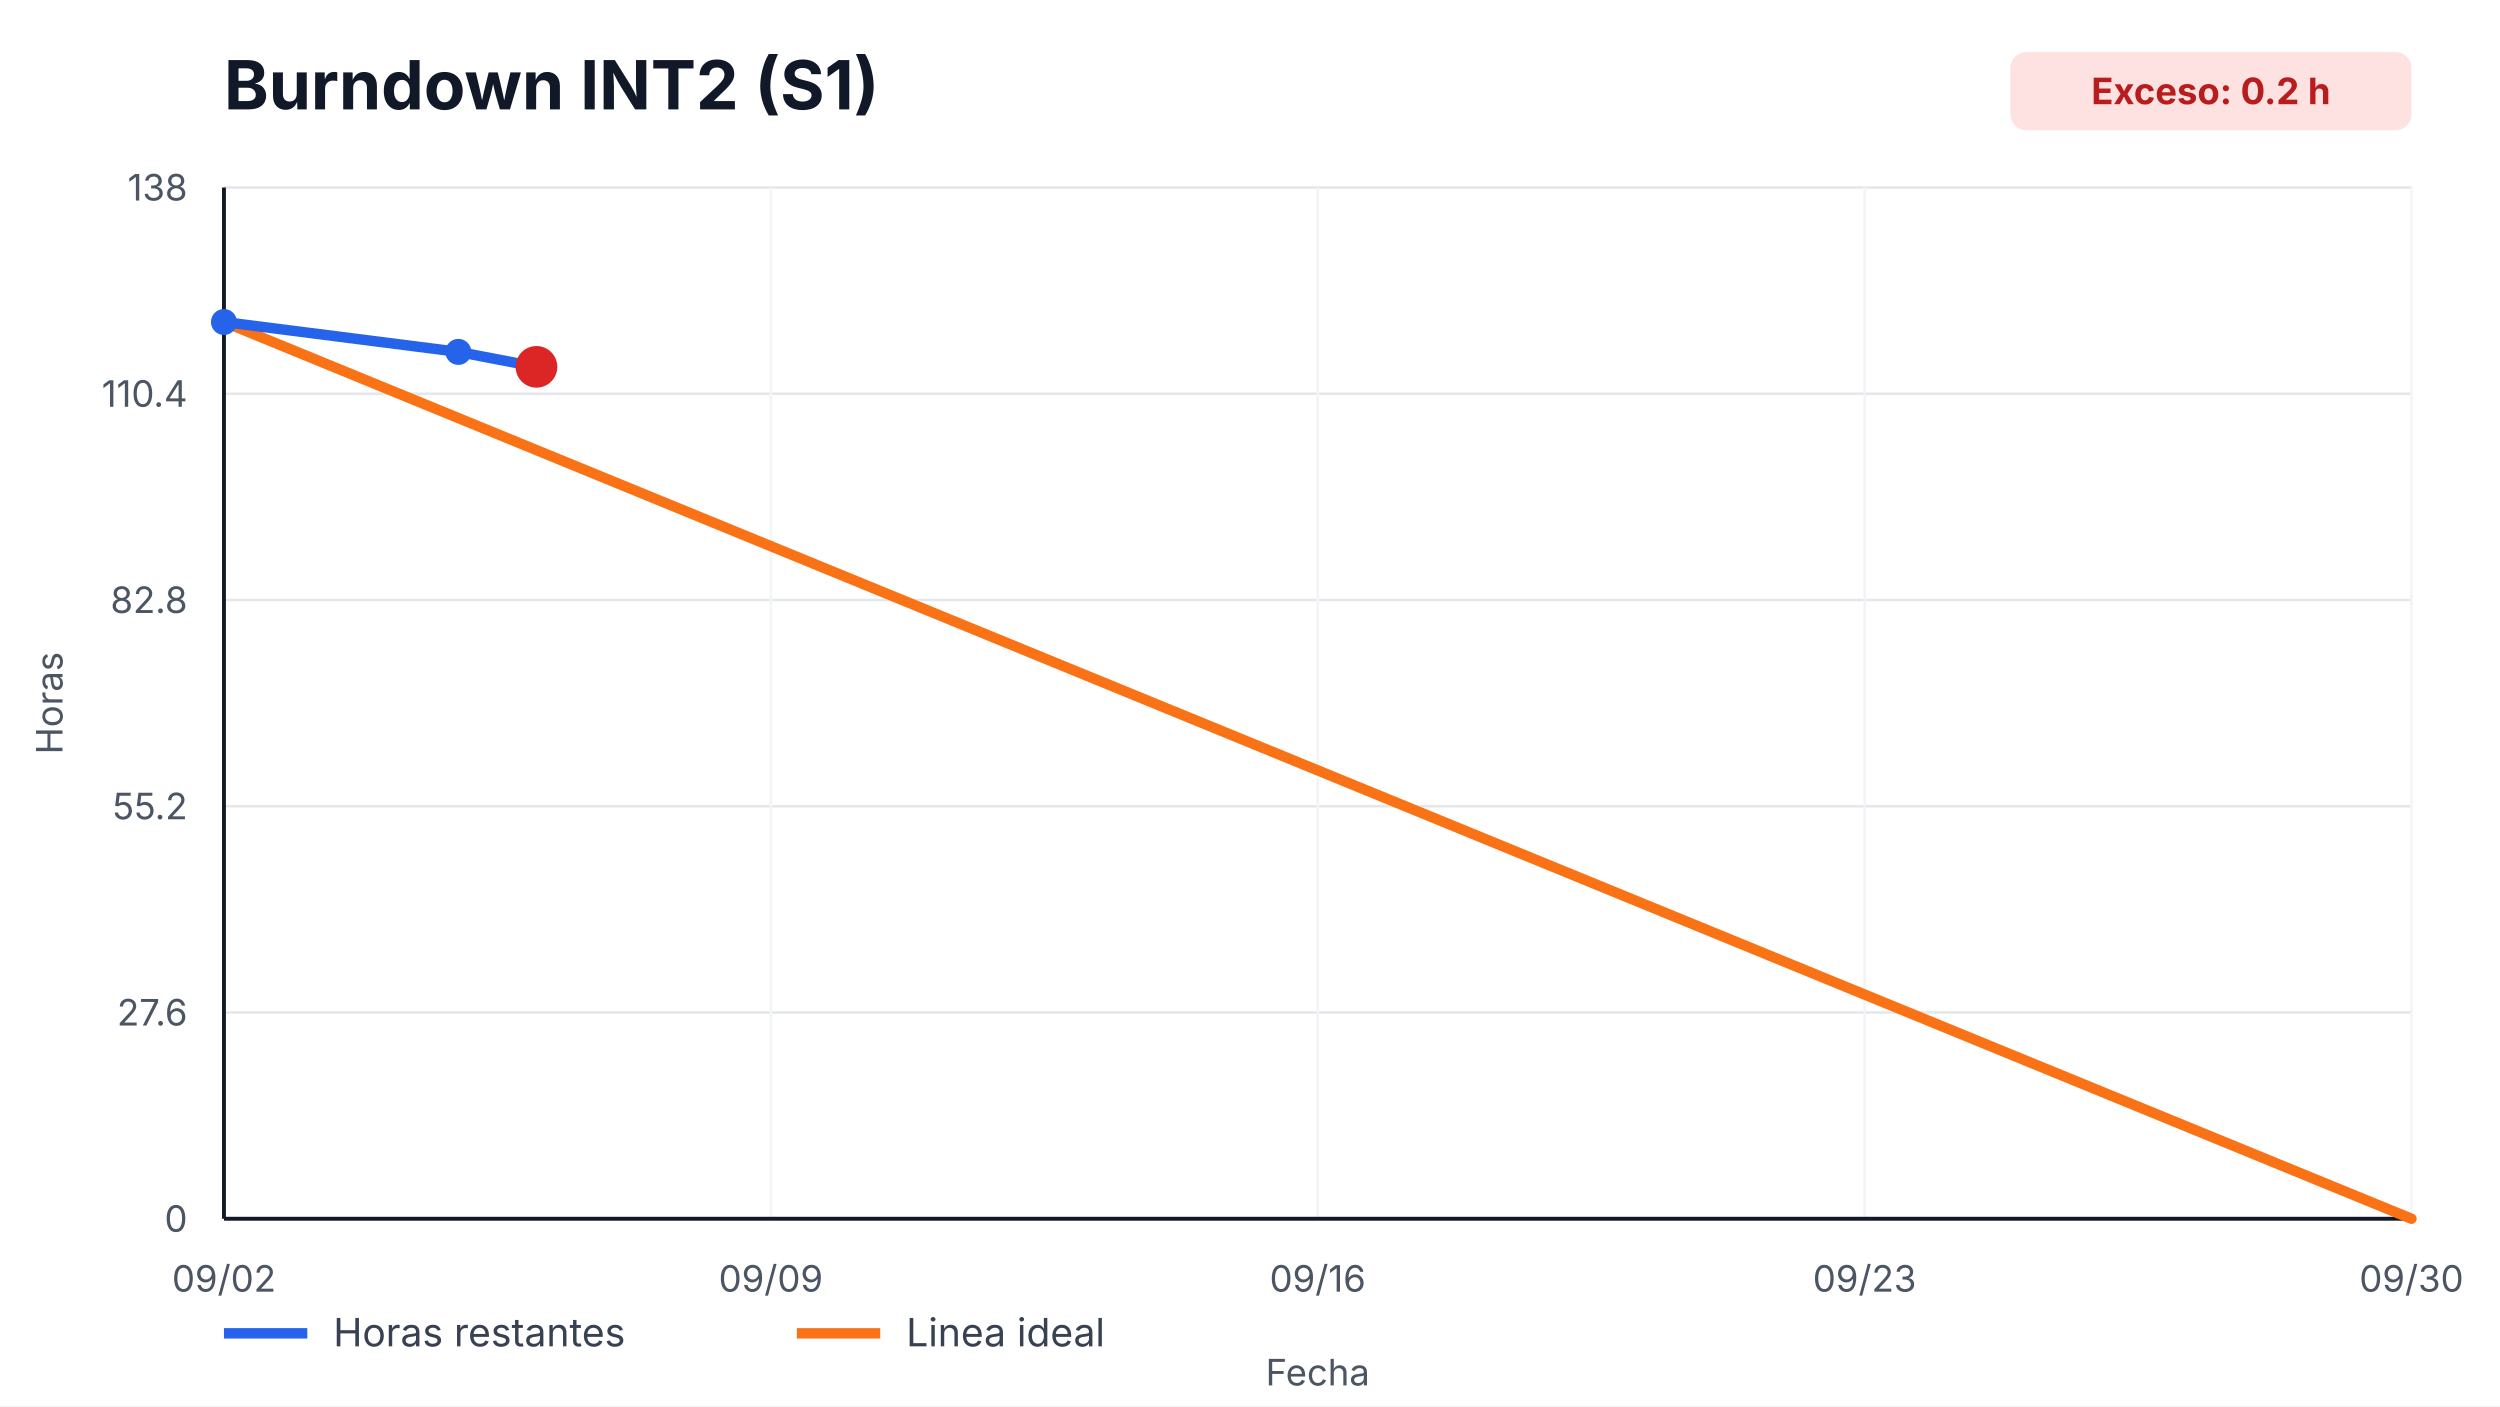
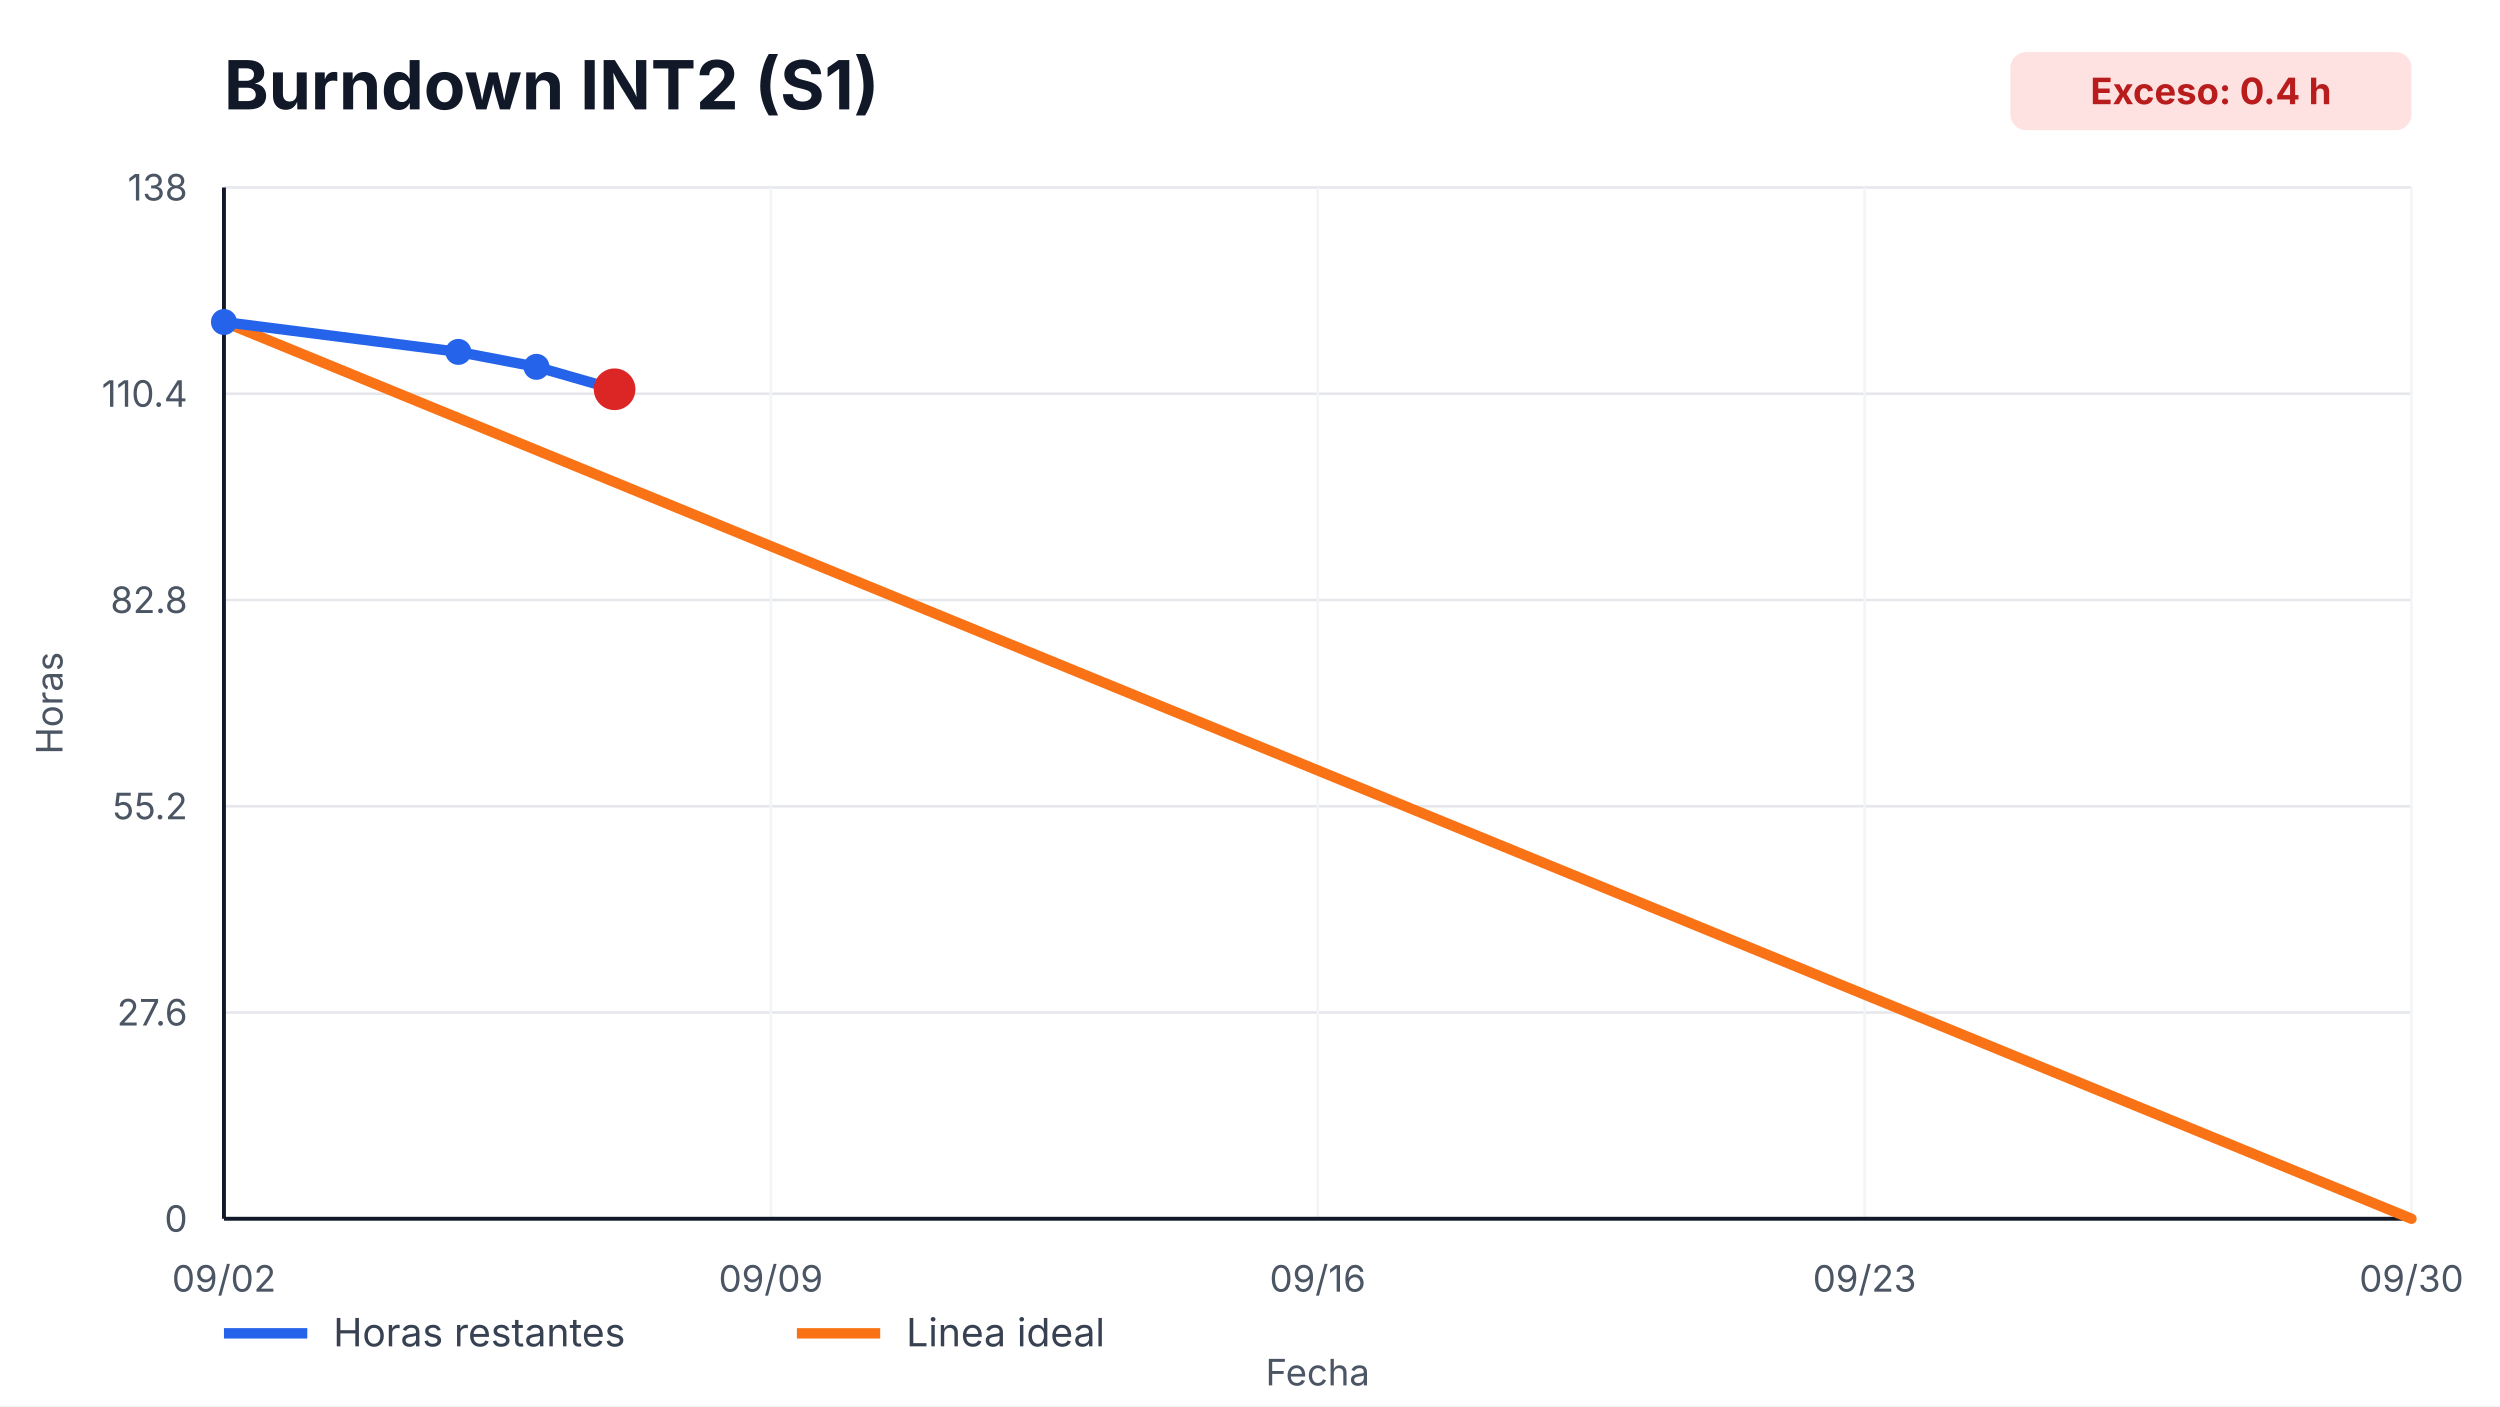
<svg xmlns="http://www.w3.org/2000/svg" width="960" height="540" viewBox="0 0 960 540" role="img" aria-label="Burndown INT2 (S1)">
  <style>
    text { font-family: -apple-system, BlinkMacSystemFont, "Segoe UI", sans-serif; fill: #111827; }
    .title { font-size: 26px; font-weight: 700; }
    .axis { font-size: 14px; fill: #4b5563; }
    .legend { font-size: 15px; fill: #374151; }
    .overrun { font-size: 14px; font-weight: 700; fill: #b91c1c; }
  </style>
  <rect width="100%" height="100%" fill="#ffffff" />
  <text x="86" y="42" class="title">Burndown INT2 (S1)</text>
  <rect x="772" y="20" width="154" height="30" rx="6" fill="#fee2e2" />
-   <text x="849" y="40" text-anchor="middle" class="overrun">Exceso: 0.2 h</text>
+   <text x="849" y="40" text-anchor="middle" class="overrun">Exceso: 0.4 h</text>
  <g>
    <line x1="86" y1="468.00" x2="926" y2="468.00" stroke="#e5e7eb" />
    <line x1="86" y1="388.80" x2="926" y2="388.80" stroke="#e5e7eb" />
    <line x1="86" y1="309.60" x2="926" y2="309.60" stroke="#e5e7eb" />
    <line x1="86" y1="230.40" x2="926" y2="230.40" stroke="#e5e7eb" />
    <line x1="86" y1="151.20" x2="926" y2="151.20" stroke="#e5e7eb" />
    <line x1="86" y1="72.00" x2="926" y2="72.00" stroke="#e5e7eb" />
  </g>
  <g>
    <line x1="86.00" y1="72" x2="86.00" y2="468" stroke="#f3f4f6" />
    <text x="86.00" y="496" text-anchor="middle" class="axis">09/02</text>
    <line x1="296.00" y1="72" x2="296.00" y2="468" stroke="#f3f4f6" />
    <text x="296.00" y="496" text-anchor="middle" class="axis">09/09</text>
    <line x1="506.00" y1="72" x2="506.00" y2="468" stroke="#f3f4f6" />
    <text x="506.00" y="496" text-anchor="middle" class="axis">09/16</text>
    <line x1="716.00" y1="72" x2="716.00" y2="468" stroke="#f3f4f6" />
    <text x="716.00" y="496" text-anchor="middle" class="axis">09/23</text>
    <line x1="926.00" y1="72" x2="926.00" y2="468" stroke="#f3f4f6" />
    <text x="926.00" y="496" text-anchor="middle" class="axis">09/30</text>
  </g>
  <line x1="86" y1="468" x2="926" y2="468" stroke="#111827" stroke-width="1.5" />
  <line x1="86" y1="72" x2="86" y2="468" stroke="#111827" stroke-width="1.5" />
  <g>
    <text x="72" y="473.00" text-anchor="end" class="axis">0</text>
    <text x="72" y="393.80" text-anchor="end" class="axis">27.6</text>
    <text x="72" y="314.60" text-anchor="end" class="axis">55.2</text>
    <text x="72" y="235.40" text-anchor="end" class="axis">82.8</text>
    <text x="72" y="156.20" text-anchor="end" class="axis">110.4</text>
    <text x="72" y="77.00" text-anchor="end" class="axis">138</text>
  </g>
  <polyline points="86.00,123.65 926.00,468.00" fill="none" stroke="#f97316" stroke-width="4" stroke-linecap="round" />
-   <polyline points="86.00,123.65 176.00,135.13 206.00,140.87" fill="none" stroke="#2563eb" stroke-width="4" stroke-linecap="round" stroke-linejoin="round" />
+   <polyline points="86.00,123.65 176.00,135.13 206.00,140.87 236.00,149.48" fill="none" stroke="#2563eb" stroke-width="4" stroke-linecap="round" stroke-linejoin="round" />
  <g>
    <circle cx="86.00" cy="123.65" r="5" fill="#2563eb" />
    <circle cx="176.00" cy="135.13" r="5" fill="#2563eb" />
    <circle cx="206.00" cy="140.87" r="5" fill="#2563eb" />
+     <circle cx="236.00" cy="149.48" r="5" fill="#2563eb" />
  </g>
-   <circle cx="206.00" cy="140.87" r="8" fill="#dc2626" />
+   <circle cx="236.00" cy="149.48" r="8" fill="#dc2626" />
  <line x1="86" y1="512" x2="118" y2="512" stroke="#2563eb" stroke-width="4" />
  <text x="128" y="517" class="legend">Horas restantes</text>
  <line x1="306" y1="512" x2="338" y2="512" stroke="#f97316" stroke-width="4" />
  <text x="348" y="517" class="legend">Linea ideal</text>
  <text x="506.0" y="532" text-anchor="middle" class="axis">Fecha</text>
  <text x="24" y="270.0" transform="rotate(-90 24,270.0)" text-anchor="middle" class="axis">Horas</text>
</svg>
